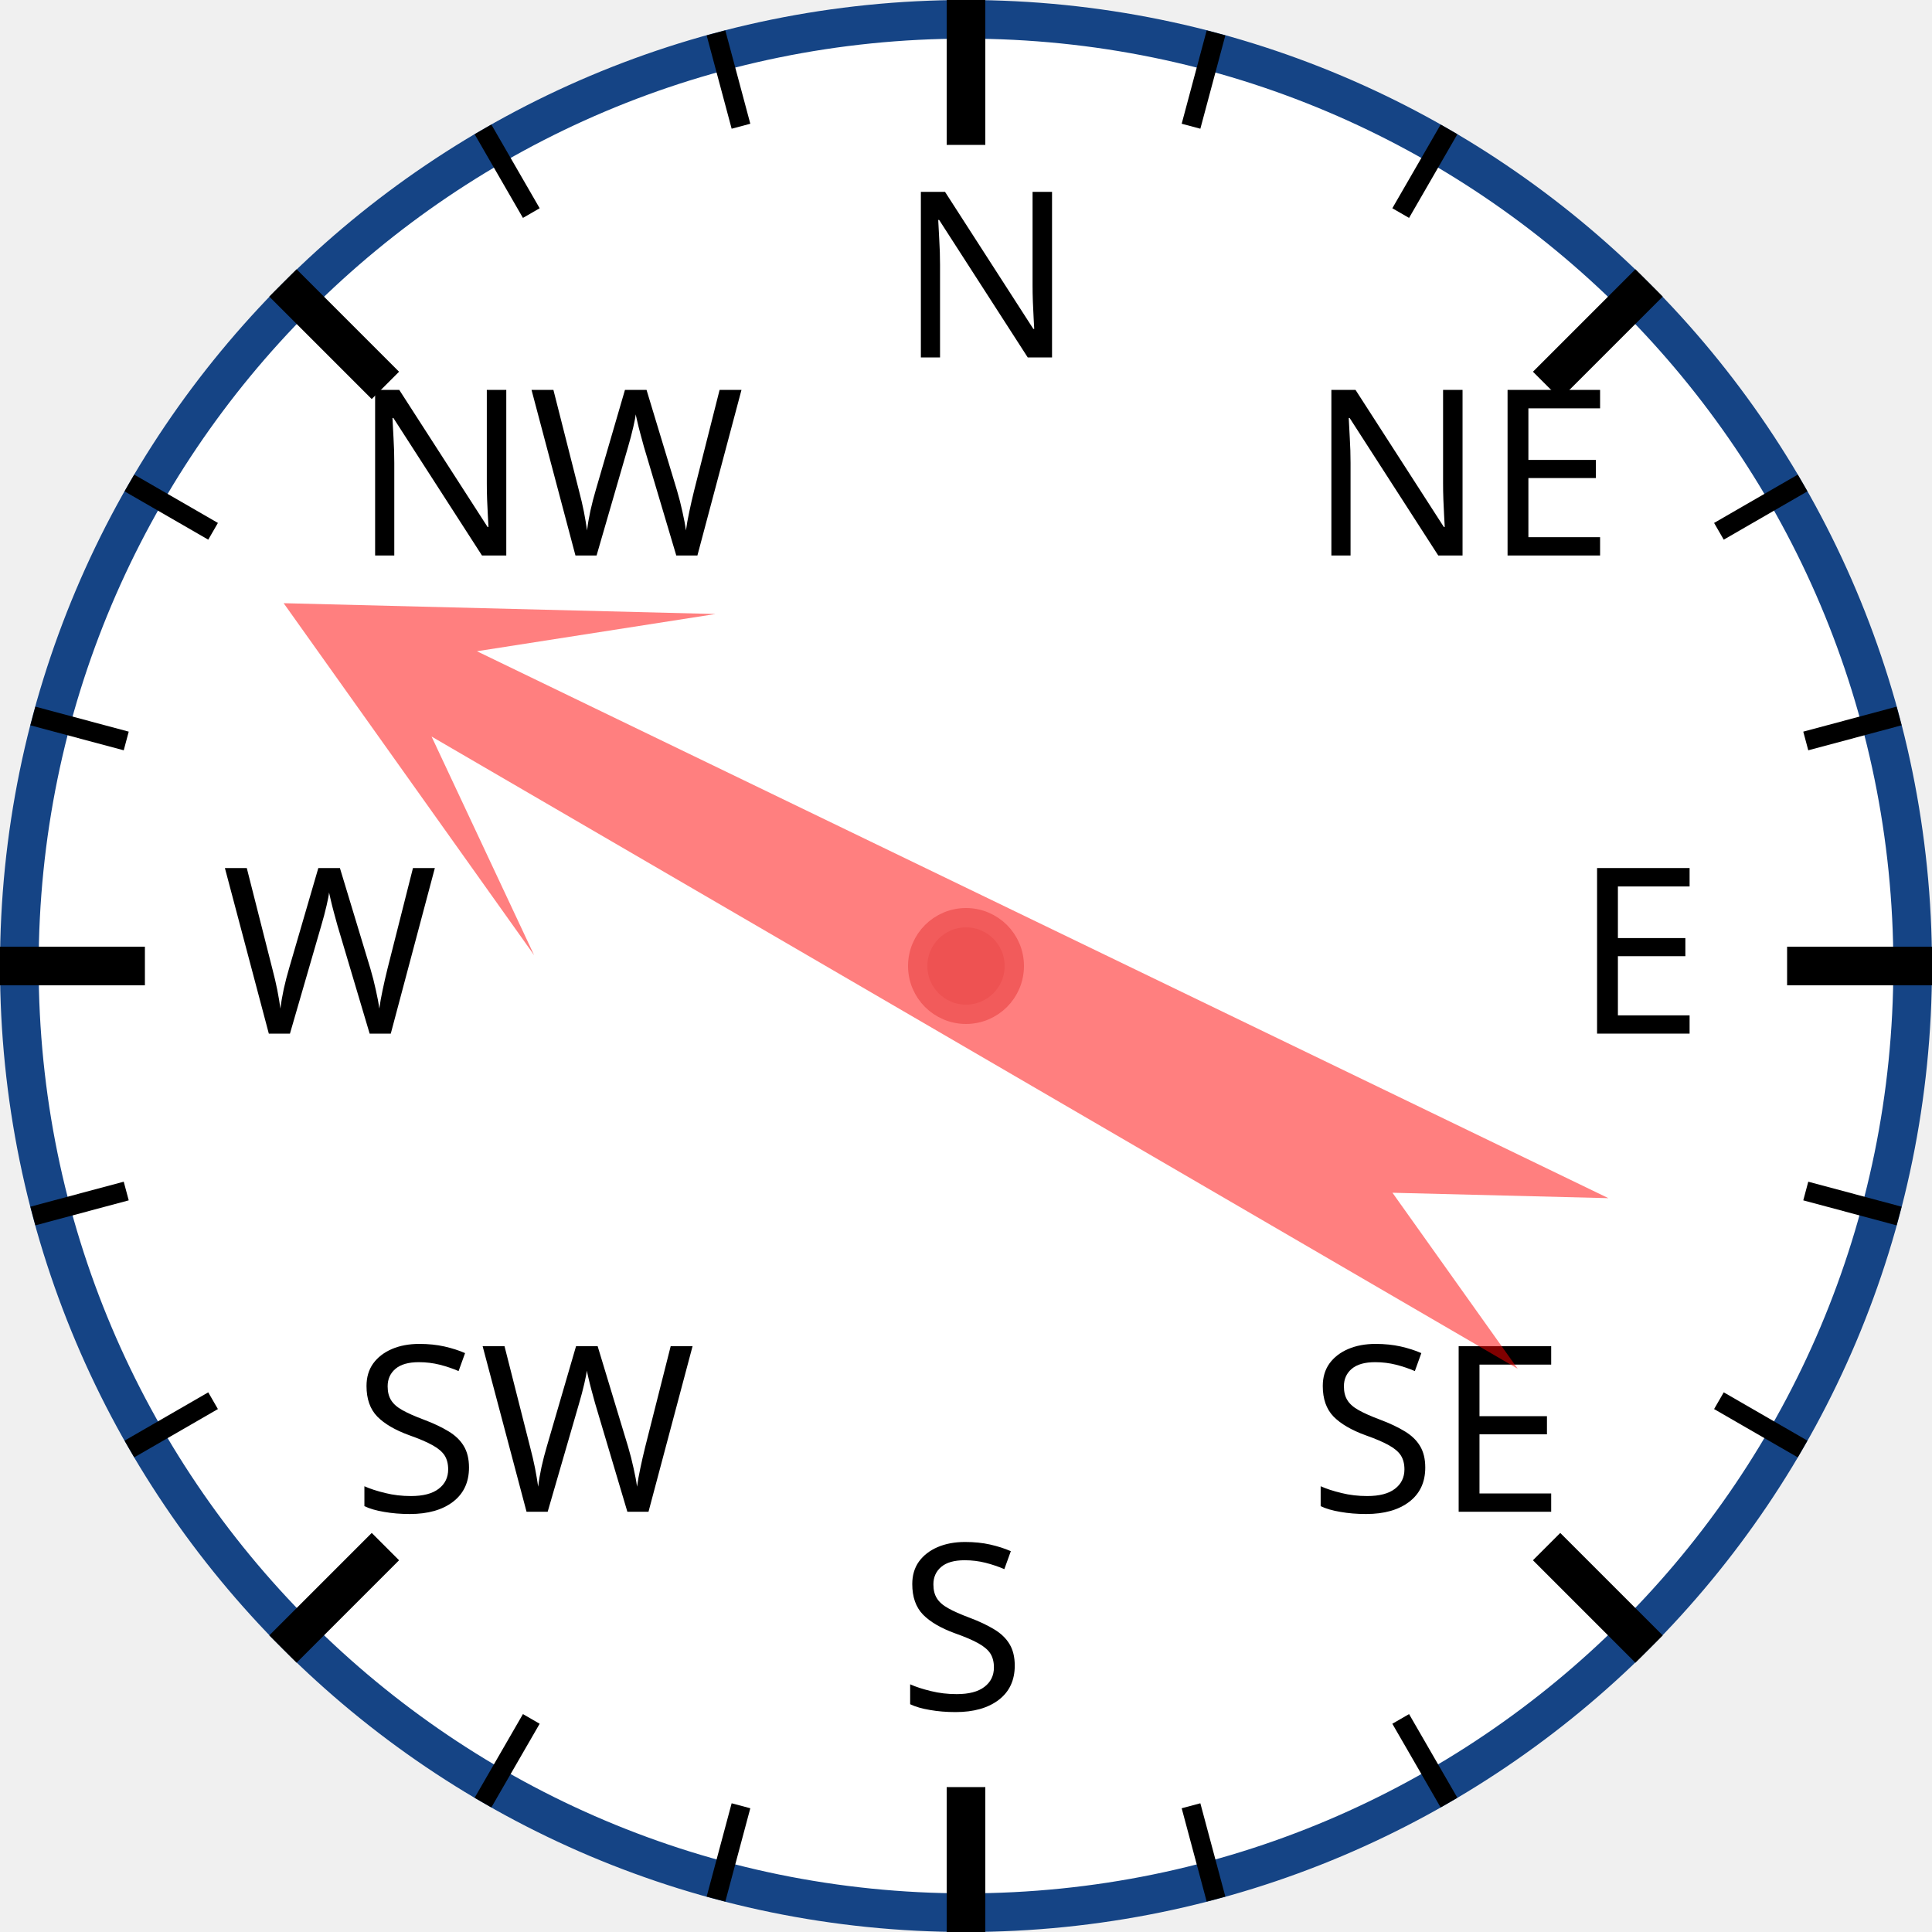
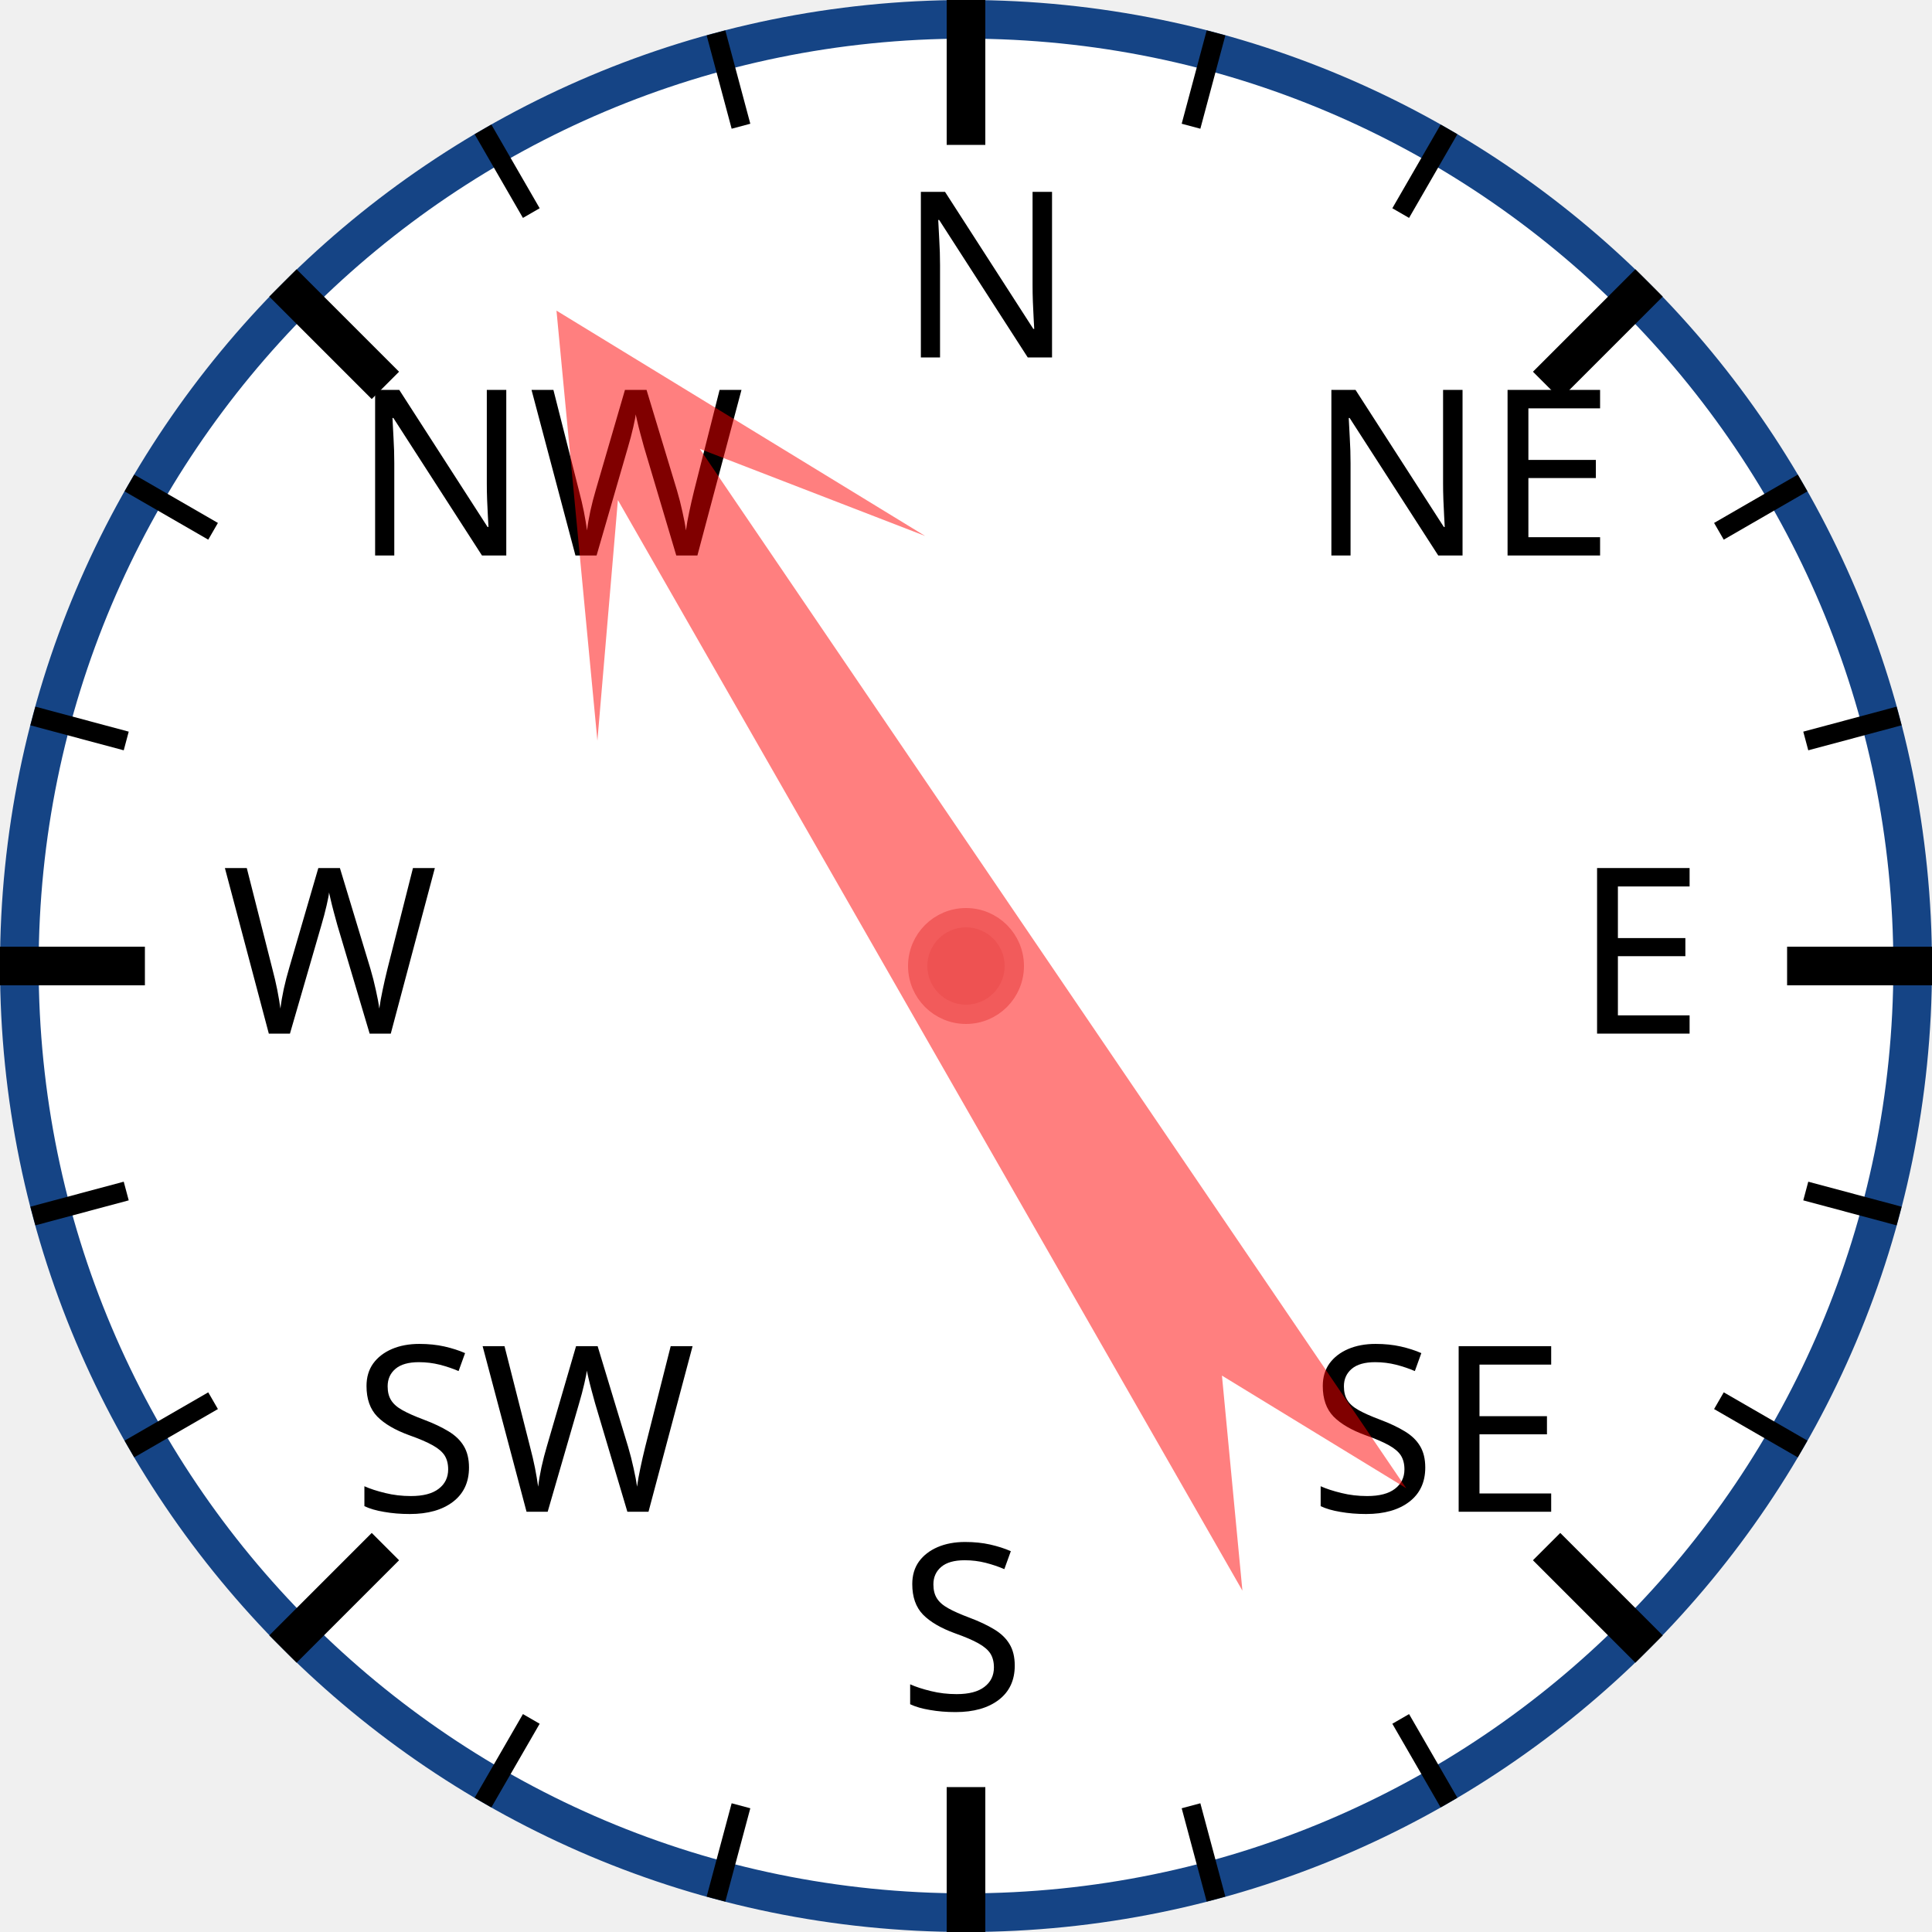
<svg xmlns="http://www.w3.org/2000/svg" width="120px" height="120px" viewBox="0 0 200 200">
  <circle cx="100" cy="100" r="98" style="fill: white; stroke: #154485; stroke-width: 4;" />
  <text x="93.0" y="37.0" style="font-family: sans-serif; font-size: 18pt;">N</text>
  <line x1="100.0" y1="0.0" x2="100.0" y2="15.0" style="stroke: black; stroke-width: 4;" />
  <line x1="74.118" y1="3.407" x2="76.706" y2="13.067" style="stroke: black; stroke-width: 2;" />
  <line x1="50" y1="13.397" x2="55" y2="22.058" style="stroke: black; stroke-width: 2;" />
  <text x="36.503" y="57.503" style="font-family: sans-serif; font-size: 18pt;">NW</text>
  <line x1="29.289" y1="29.289" x2="39.896" y2="39.896" style="stroke: black; stroke-width: 4;" />
  <line x1="13.397" y1="50" x2="22.058" y2="55" style="stroke: black; stroke-width: 2;" />
  <line x1="3.407" y1="74.118" x2="13.067" y2="76.706" style="stroke: black; stroke-width: 2;" />
  <text x="23.0" y="107.0" style="font-family: sans-serif; font-size: 18pt;">W</text>
  <line x1="0.0" y1="100.0" x2="15.0" y2="100.0" style="stroke: black; stroke-width: 4;" />
  <line x1="3.407" y1="125.882" x2="13.067" y2="123.294" style="stroke: black; stroke-width: 2;" />
  <line x1="13.397" y1="150" x2="22.058" y2="145" style="stroke: black; stroke-width: 2;" />
  <text x="36.503" y="156.497" style="font-family: sans-serif; font-size: 18pt;">SW</text>
  <line x1="29.289" y1="170.711" x2="39.896" y2="160.104" style="stroke: black; stroke-width: 4;" />
  <line x1="50" y1="186.603" x2="55" y2="177.942" style="stroke: black; stroke-width: 2;" />
  <line x1="74.118" y1="196.593" x2="76.706" y2="186.933" style="stroke: black; stroke-width: 2;" />
  <text x="93" y="177.0" style="font-family: sans-serif; font-size: 18pt;">S</text>
  <line x1="100" y1="200.0" x2="100" y2="185.0" style="stroke: black; stroke-width: 4;" />
  <line x1="125.882" y1="196.593" x2="123.294" y2="186.933" style="stroke: black; stroke-width: 2;" />
  <line x1="150.0" y1="186.603" x2="145.0" y2="177.942" style="stroke: black; stroke-width: 2;" />
  <text x="135.497" y="156.497" style="font-family: sans-serif; font-size: 18pt;">SE</text>
  <line x1="170.711" y1="170.711" x2="160.104" y2="160.104" style="stroke: black; stroke-width: 4;" />
  <line x1="186.603" y1="150" x2="177.942" y2="145" style="stroke: black; stroke-width: 2;" />
  <line x1="196.593" y1="125.882" x2="186.933" y2="123.294" style="stroke: black; stroke-width: 2;" />
  <text x="163.0" y="107" style="font-family: sans-serif; font-size: 18pt;">E</text>
  <line x1="200.0" y1="100" x2="185.0" y2="100" style="stroke: black; stroke-width: 4;" />
  <line x1="196.593" y1="74.118" x2="186.933" y2="76.706" style="stroke: black; stroke-width: 2;" />
  <line x1="186.603" y1="50" x2="177.942" y2="55" style="stroke: black; stroke-width: 2;" />
  <text x="135.497" y="57.503" style="font-family: sans-serif; font-size: 18pt;">NE</text>
  <line x1="170.711" y1="29.289" x2="160.104" y2="39.896" style="stroke: black; stroke-width: 4;" />
  <line x1="150" y1="13.397" x2="145" y2="22.058" style="stroke: black; stroke-width: 2;" />
  <line x1="125.882" y1="3.407" x2="123.294" y2="13.067" style="stroke: black; stroke-width: 2;" />
-   <polygon points="100 20 120 60 105 40 110 170 100 150 90 170 95 40 80 60" style="fill: red; fill-opacity: 0.5;" transform="rotate(298,100,100)" />
+   <polygon points="100 20 120 60 105 40 110 170 100 150 90 170 95 40 80 60" style="fill: red; fill-opacity: 0.5;" transform="rotate(328,100,100)" />
  <circle cx="100" cy="100" r="5" style="fill: #EE5252; stroke: #F25B5B; stroke-width: 2;" />
</svg>
